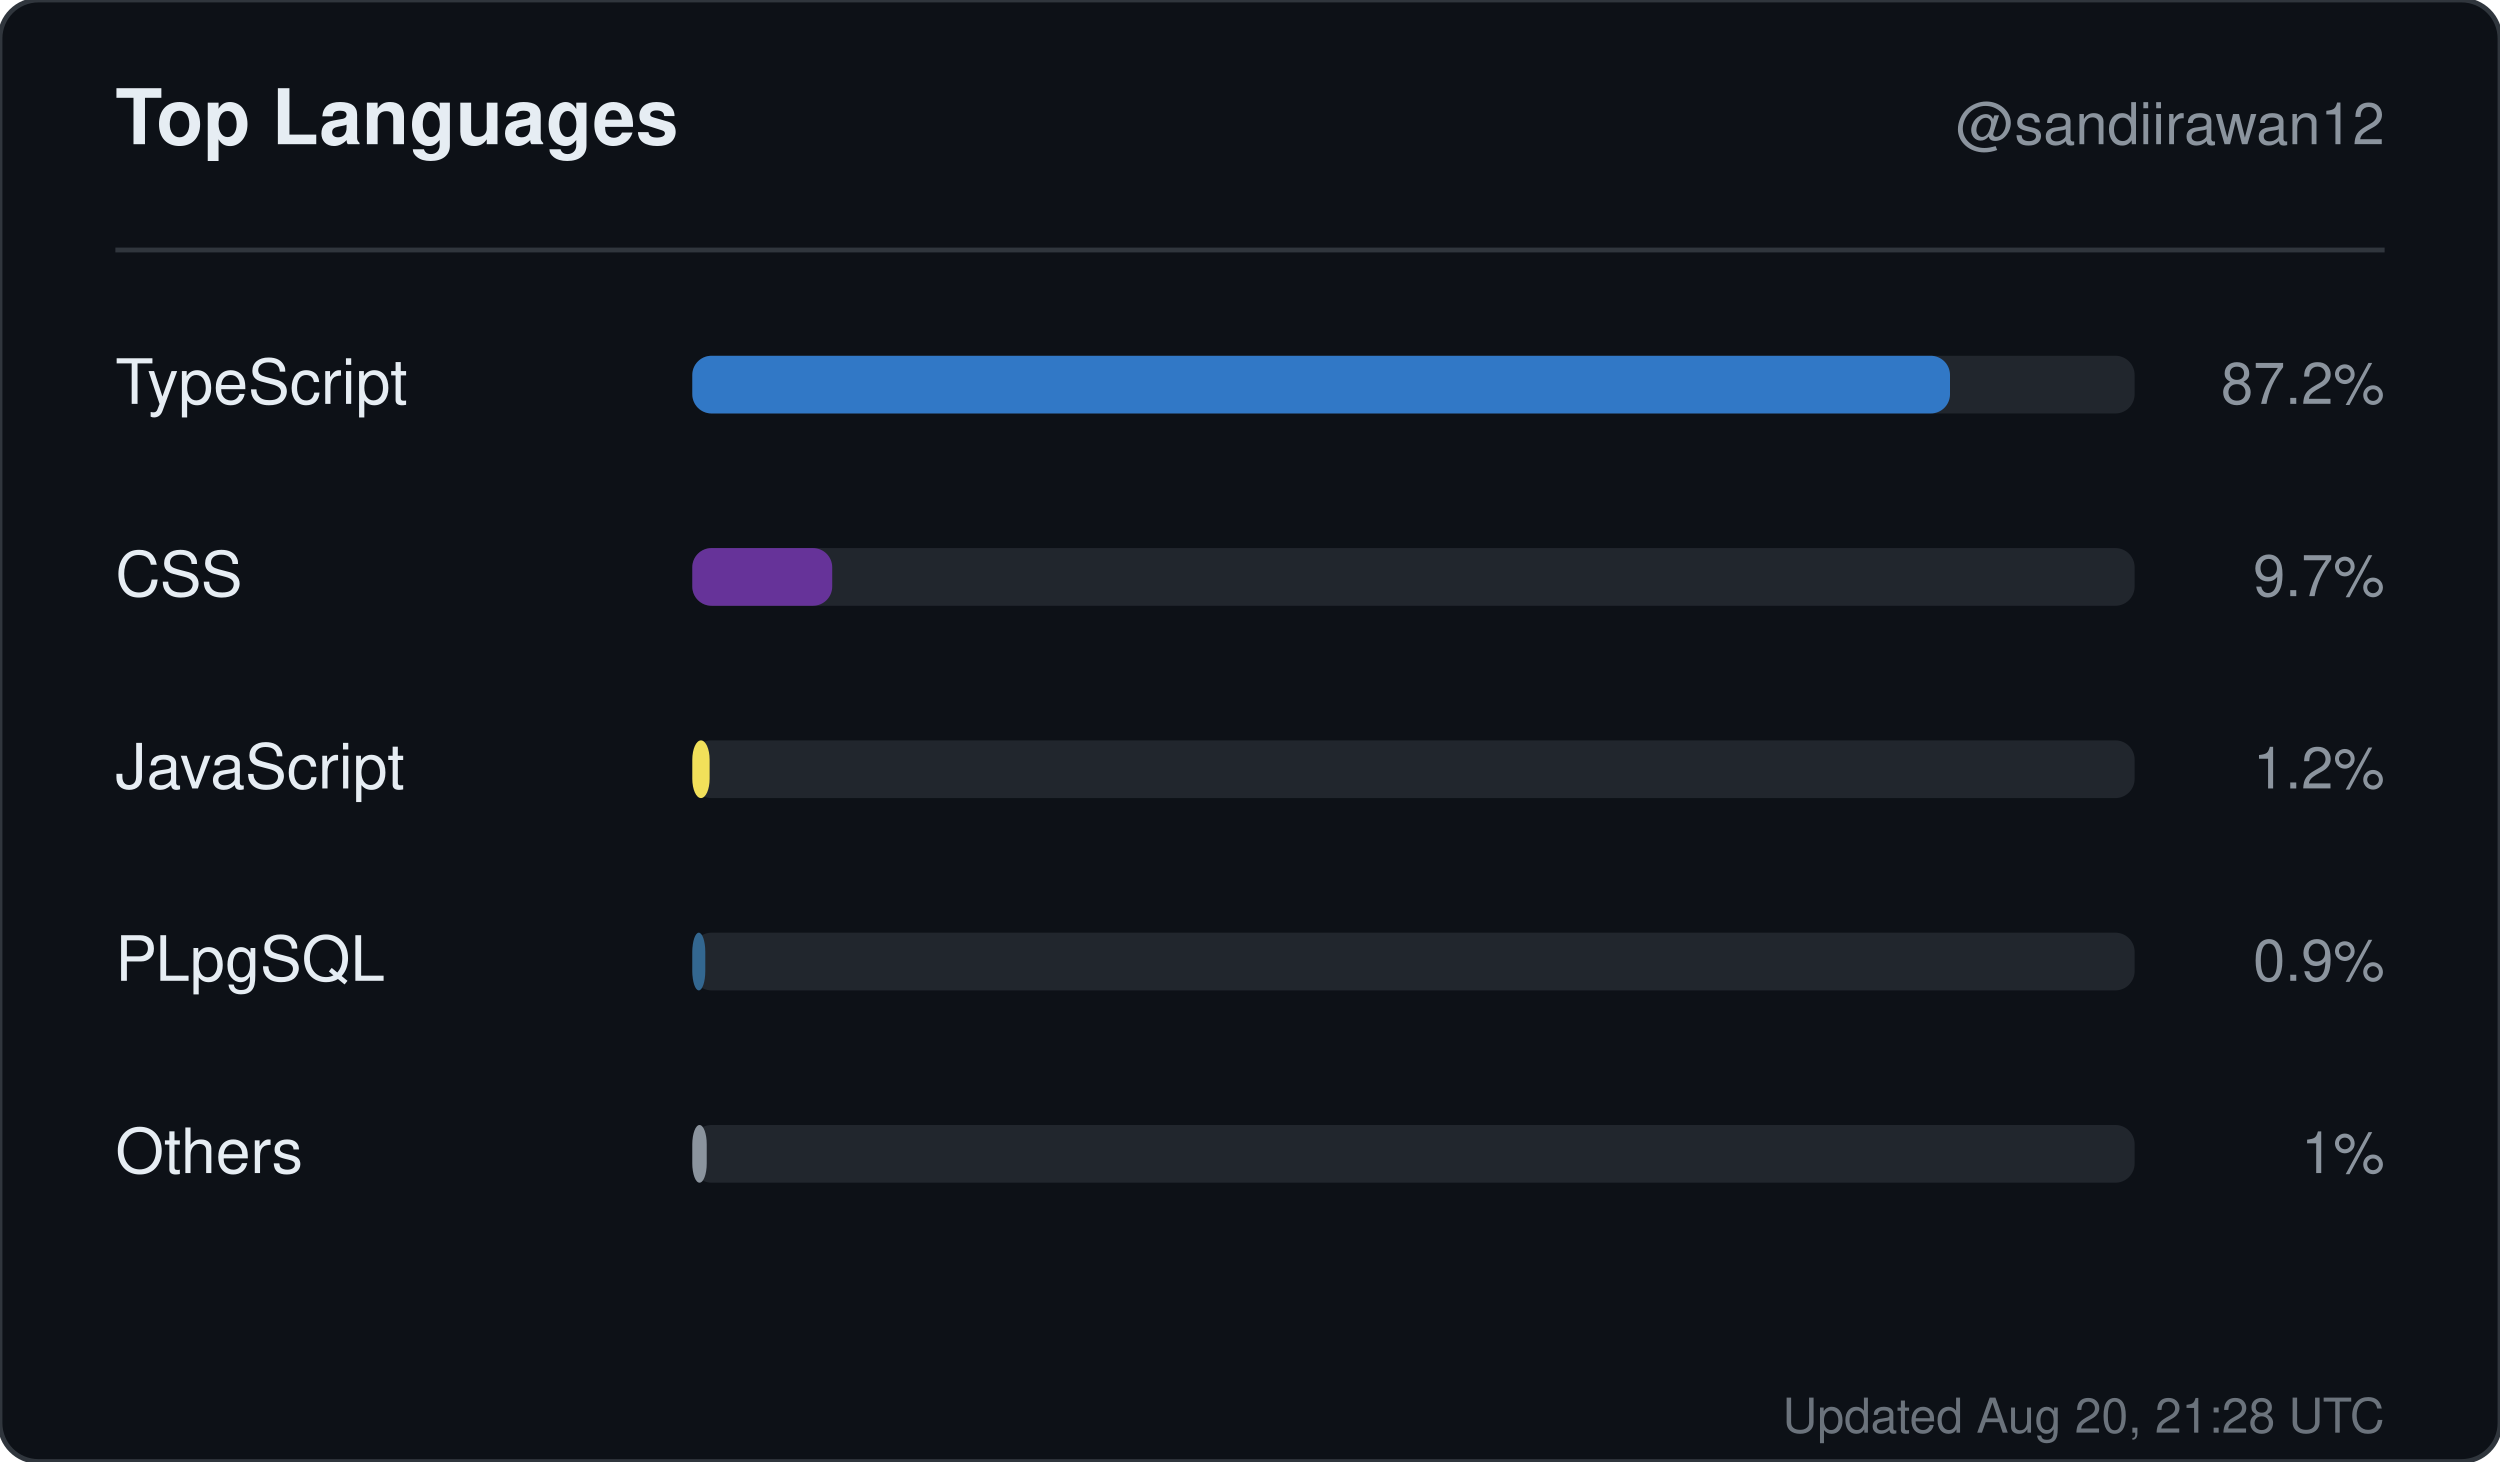
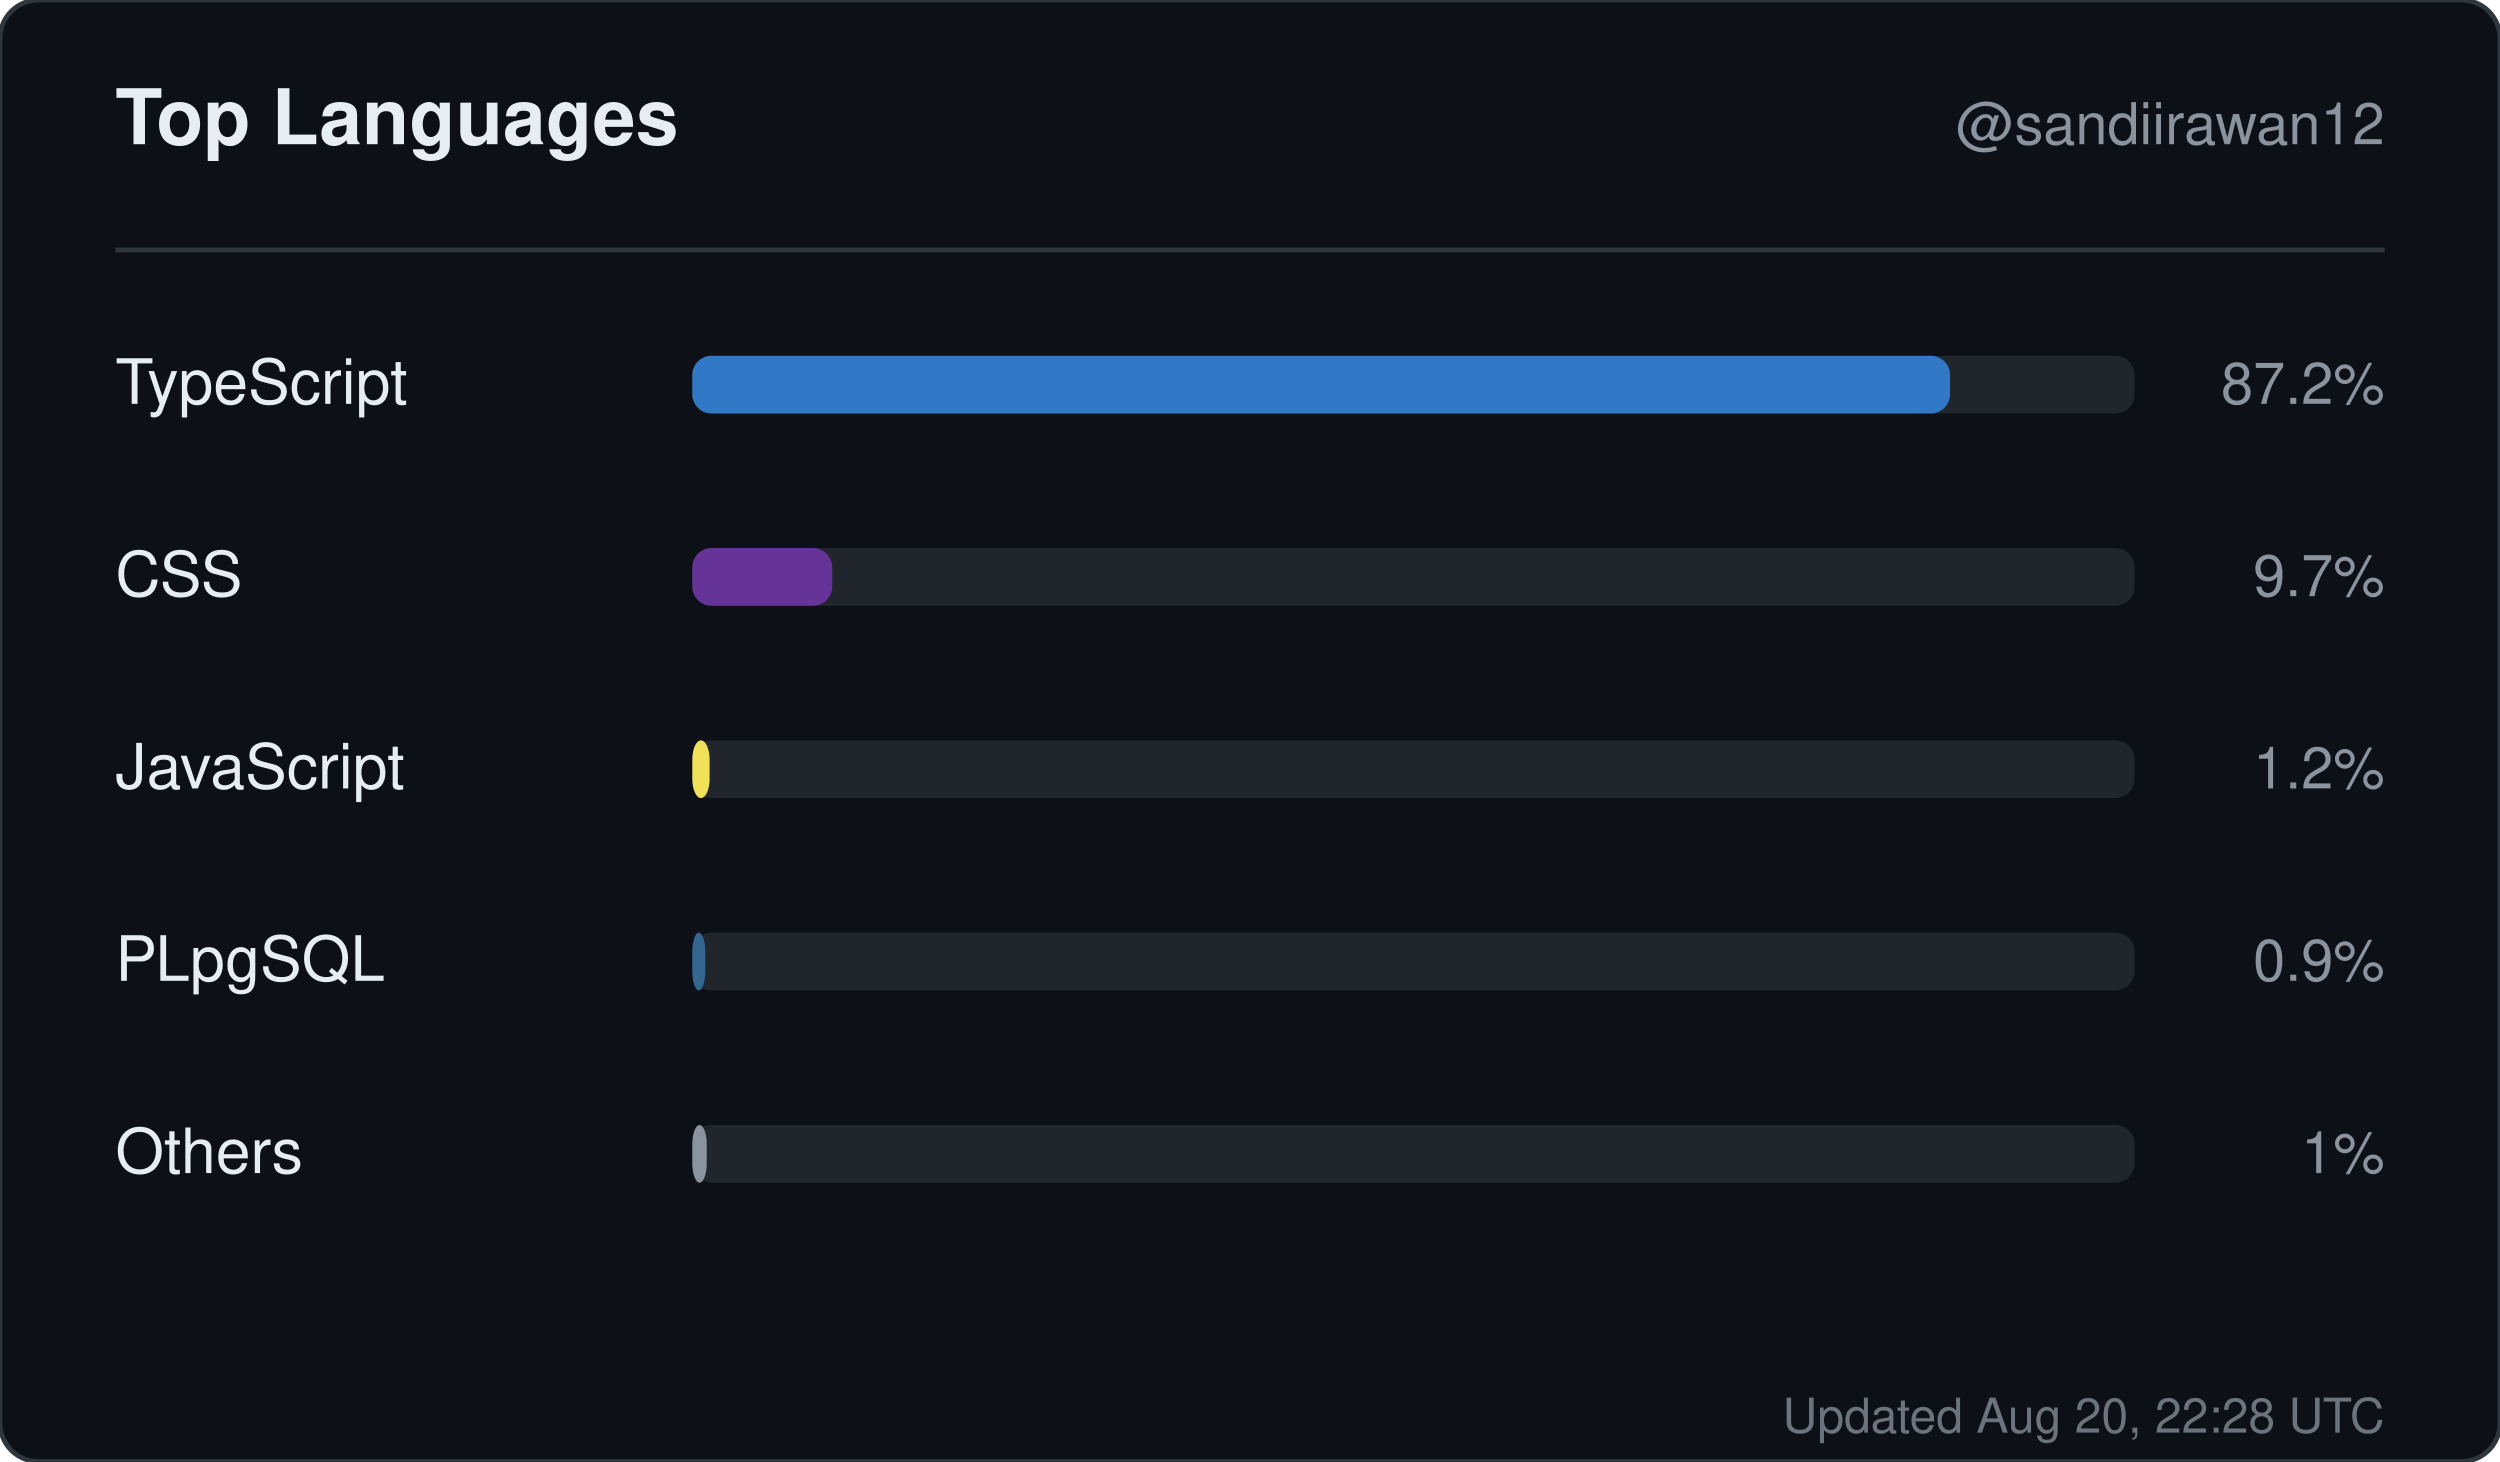
<svg xmlns="http://www.w3.org/2000/svg" width="520" height="304" viewBox="0 0 520 304" role="img" aria-label="Top languages for sandiirawan12">
  <rect width="520" height="304" rx="8" fill="#0d1117" stroke="#30363d" />
  <g font-family="-apple-system, BlinkMacSystemFont, Segoe UI, Helvetica, Arial, sans-serif">
    <text x="24" y="30" fill="#e6edf3" font-size="16" font-weight="700">Top Languages</text>
    <text x="496" y="30" fill="#8b949e" font-size="12" text-anchor="end">@sandiirawan12</text>
    <line x1="24" y1="52" x2="496" y2="52" stroke="#30363d" />
    <text x="24" y="84" fill="#e6edf3" font-size="13">TypeScript</text>
    <rect x="144" y="74" width="300" height="12" rx="4" fill="#21262d" />
    <rect x="144" y="74" width="261.6" height="12" rx="4" fill="#3178c6" />
    <text x="496" y="84" fill="#8b949e" font-size="12" text-anchor="end">87.2%</text>
    <text x="24" y="124" fill="#e6edf3" font-size="13">CSS</text>
    <rect x="144" y="114" width="300" height="12" rx="4" fill="#21262d" />
    <rect x="144" y="114" width="29.1" height="12" rx="4" fill="#663399" />
    <text x="496" y="124" fill="#8b949e" font-size="12" text-anchor="end">9.7%</text>
    <text x="24" y="164" fill="#e6edf3" font-size="13">JavaScript</text>
    <rect x="144" y="154" width="300" height="12" rx="4" fill="#21262d" />
    <rect x="144" y="154" width="3.6" height="12" rx="4" fill="#f1e05a" />
    <text x="496" y="164" fill="#8b949e" font-size="12" text-anchor="end">1.2%</text>
    <text x="24" y="204" fill="#e6edf3" font-size="13">PLpgSQL</text>
    <rect x="144" y="194" width="300" height="12" rx="4" fill="#21262d" />
    <rect x="144" y="194" width="2.7" height="12" rx="4" fill="#336790" />
    <text x="496" y="204" fill="#8b949e" font-size="12" text-anchor="end">0.9%</text>
    <text x="24" y="244" fill="#e6edf3" font-size="13">Others</text>
    <rect x="144" y="234" width="300" height="12" rx="4" fill="#21262d" />
    <rect x="144" y="234" width="3" height="12" rx="4" fill="#8b949e" />
    <text x="496" y="244" fill="#8b949e" font-size="12" text-anchor="end">1%</text>
-     <text x="496" y="298" fill="#8b949e" font-size="10" text-anchor="end" opacity="0.75">Updated Aug 20, 21:28 UTC</text>
+     <text x="496" y="298" fill="#8b949e" font-size="10" text-anchor="end" opacity="0.75">Updated Aug 20, 22:28 UTC</text>
  </g>
</svg>
